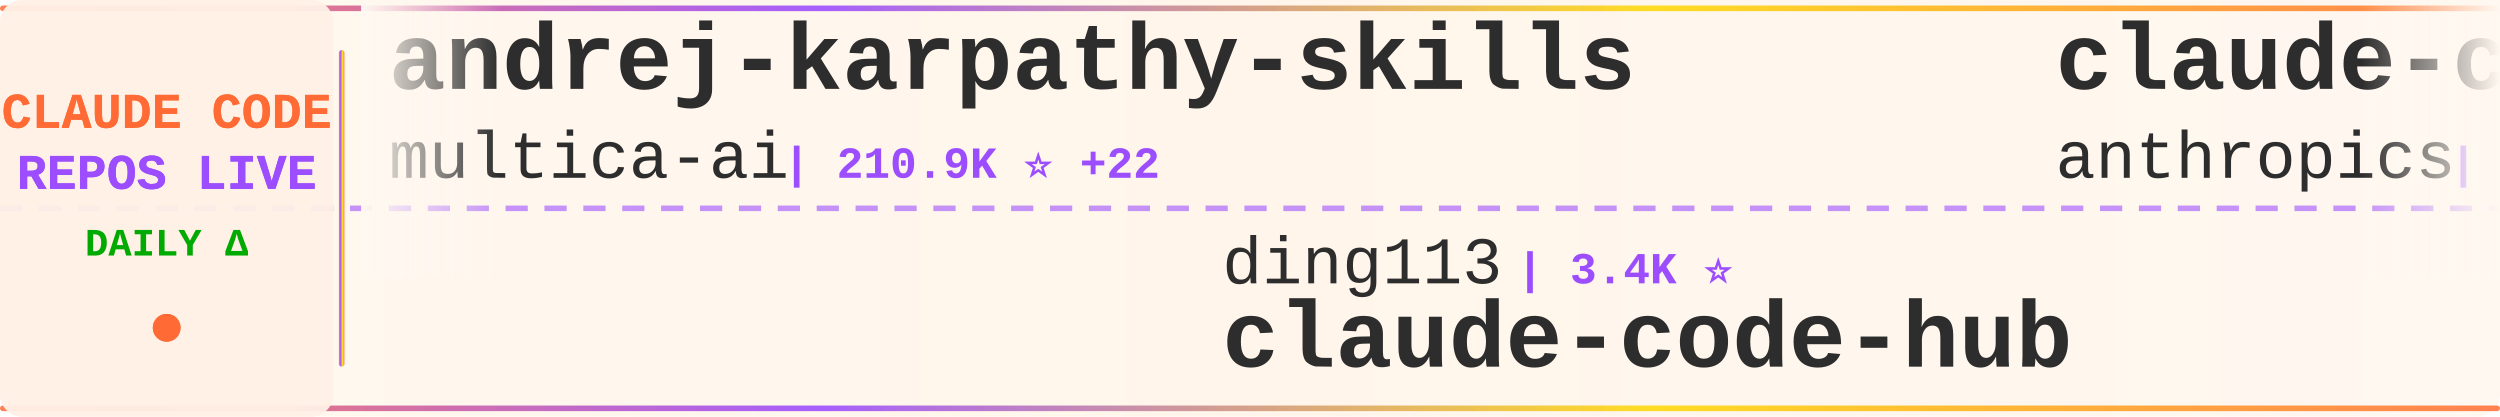
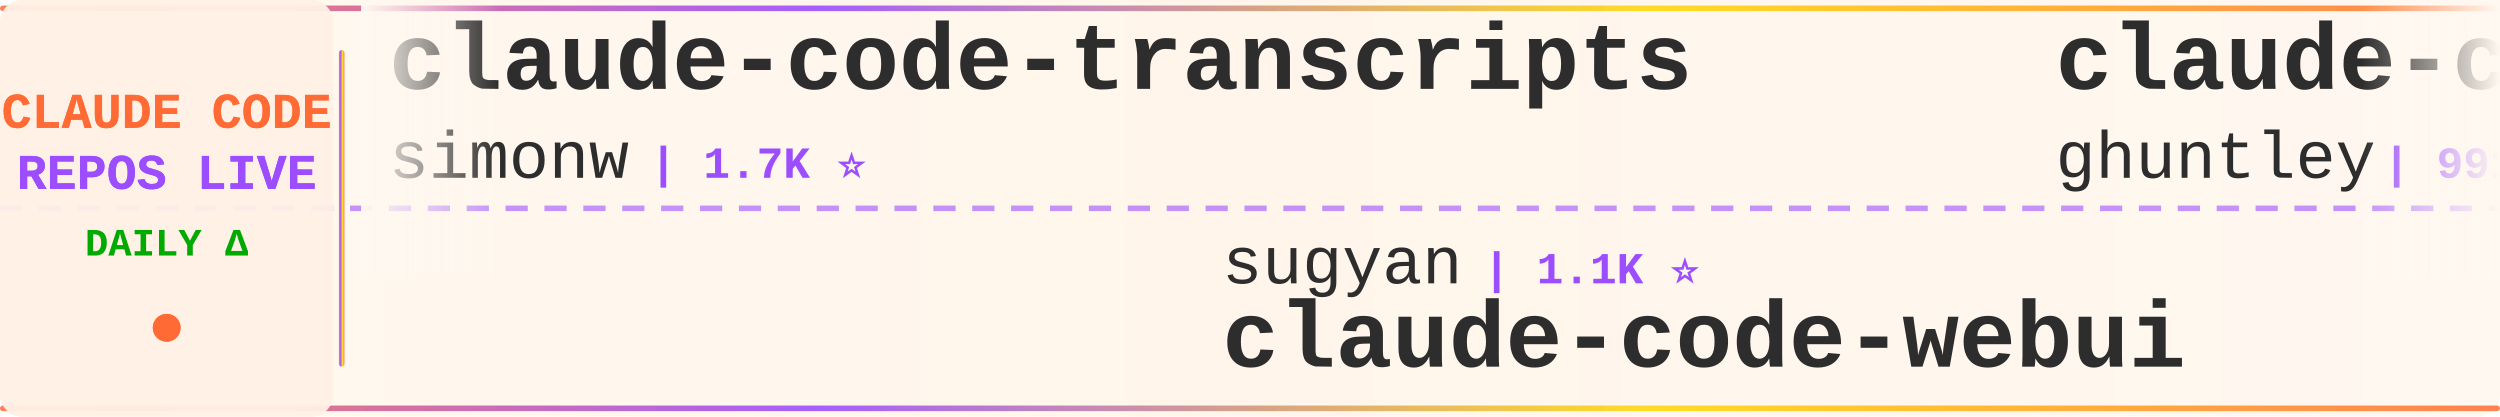
<svg xmlns="http://www.w3.org/2000/svg" width="900" height="150">
  <defs>
    <linearGradient id="tickerBg" x1="0%" y1="0%" x2="100%" y2="0%">
      <stop offset="0%" style="stop-color:#fff8f0;stop-opacity:0.98" />
      <stop offset="50%" style="stop-color:#fff5eb;stop-opacity:1" />
      <stop offset="100%" style="stop-color:#fff8f0;stop-opacity:0.98" />
    </linearGradient>
    <linearGradient id="borderGrad" x1="0%" y1="0%" x2="100%" y2="0%">
      <stop offset="0%" style="stop-color:#FF6B35;stop-opacity:0.85">
        <animate attributeName="stop-opacity" values="0.85;1;0.85" dur="2s" repeatCount="indefinite" />
      </stop>
      <stop offset="33%" style="stop-color:#9C4EFF;stop-opacity:0.9">
        <animate attributeName="stop-opacity" values="0.9;1;0.9" dur="2.2s" repeatCount="indefinite" />
      </stop>
      <stop offset="66%" style="stop-color:#FFD700;stop-opacity:0.85">
        <animate attributeName="stop-opacity" values="0.85;1;0.85" dur="1.8s" repeatCount="indefinite" />
      </stop>
      <stop offset="100%" style="stop-color:#FF6B35;stop-opacity:0.85">
        <animate attributeName="stop-opacity" values="0.85;1;0.85" dur="2s" repeatCount="indefinite" />
      </stop>
    </linearGradient>
    <filter id="textGlow">
      <feGaussianBlur stdDeviation="0.15" result="coloredBlur" />
      <feMerge>
        <feMergeNode in="coloredBlur" />
        <feMergeNode in="SourceGraphic" />
      </feMerge>
    </filter>
    <filter id="metricGlow">
      <feGaussianBlur stdDeviation="0.2" result="coloredBlur" />
      <feMerge>
        <feMergeNode in="coloredBlur" />
        <feMergeNode in="SourceGraphic" />
      </feMerge>
    </filter>
    <linearGradient id="leftFade" x1="0%" y1="0%" x2="100%" y2="0%">
      <stop offset="0%" style="stop-color:#fff8f0;stop-opacity:1" />
      <stop offset="100%" style="stop-color:#fff8f0;stop-opacity:0" />
    </linearGradient>
    <linearGradient id="rightFade" x1="0%" y1="0%" x2="100%" y2="0%">
      <stop offset="0%" style="stop-color:#fff8f0;stop-opacity:0" />
      <stop offset="100%" style="stop-color:#fff8f0;stop-opacity:1" />
    </linearGradient>
  </defs>
  <rect width="900" height="150" fill="url(#tickerBg)" rx="8" />
  <rect x="0" y="2" width="900" height="2" fill="url(#borderGrad)" rx="1" />
  <rect x="0" y="146" width="900" height="2" fill="url(#borderGrad)" rx="1" />
  <line x1="0" y1="75" x2="900" y2="75" stroke="#9C4EFF" stroke-width="2" stroke-dasharray="8 6" opacity="0.6" />
  <rect x="0" y="0" width="120" height="150" fill="#fff0e6" opacity="0.95" rx="8" />
  <text x="60" y="46" font-family="'Courier New', monospace" font-size="18" font-weight="bold" fill="#FF6B35" text-anchor="middle" filter="url(#textGlow)">
    CLAUDE CODE
  </text>
  <text x="60" y="68" font-family="'Courier New', monospace" font-size="18" font-weight="bold" fill="#9C4EFF" text-anchor="middle" filter="url(#textGlow)">
    REPOS LIVE
  </text>
  <text x="60" y="92" font-family="'Courier New', monospace" font-size="14" font-weight="bold" fill="#00aa00" text-anchor="middle">
    DAILY Δ
  </text>
  <circle cx="60" cy="118" r="5" fill="#FF6B35" filter="url(#metricGlow)">
    <animate attributeName="r" values="4;6;4" dur="1.5s" repeatCount="indefinite" />
    <animate attributeName="opacity" values="0.6;1;0.6" dur="1.5s" repeatCount="indefinite" />
  </circle>
  <rect x="122" y="18" width="2" height="114" fill="url(#borderGrad)" rx="1" />
  <clipPath id="tickerClip">
    <rect x="130" y="0" width="770" height="150" />
  </clipPath>
  <g clip-path="url(#tickerClip)">
    <g id="tickerItems">
      <animateTransform attributeName="transform" attributeType="XML" type="translate" from="0 0" to="-3000 0" dur="54s" repeatCount="indefinite" />
      <g transform="translate(0, 0)">
-         <text x="140" y="32" font-family="'Courier New', monospace" font-size="34" font-weight="bold" fill="#2d2d2d">andrej-karpathy-skills</text>
-         <text x="140" y="64" font-family="'Courier New', monospace" font-size="24" font-weight="normal" fill="#2d2d2d" opacity="1.0">multica-ai</text>
-         <text x="282" y="64" font-family="'Courier New', monospace" font-size="16" font-weight="bold" fill="#9C4EFF"> | 210.9K ⭐ +22</text>
+         <text x="140" y="32" font-family="'Courier New', monospace" font-size="34" font-weight="bold" fill="#2d2d2d">claude-code-transcripts</text>
+         <text x="140" y="64" font-family="'Courier New', monospace" font-size="24" font-weight="normal" fill="#2d2d2d" opacity="1.0">simonw</text>
+         <text x="234" y="64" font-family="'Courier New', monospace" font-size="16" font-weight="bold" fill="#9C4EFF"> | 1.7K ⭐</text>
      </g>
      <g transform="translate(300, 0)">
-         <text x="140" y="102" font-family="'Courier New', monospace" font-size="24" font-weight="normal" fill="#2d2d2d" opacity="1.0">ding113</text>
-         <text x="246" y="102" font-family="'Courier New', monospace" font-size="16" font-weight="bold" fill="#9C4EFF"> | 3.4K ⭐</text>
-         <text x="140" y="132" font-family="'Courier New', monospace" font-size="34" font-weight="bold" fill="#2d2d2d">claude-code-hub</text>
+         <text x="140" y="102" font-family="'Courier New', monospace" font-size="24" font-weight="normal" fill="#2d2d2d" opacity="1.0">sugyan</text>
+         <text x="234" y="102" font-family="'Courier New', monospace" font-size="16" font-weight="bold" fill="#9C4EFF"> | 1.1K ⭐</text>
+         <text x="140" y="132" font-family="'Courier New', monospace" font-size="34" font-weight="bold" fill="#2d2d2d">claude-code-webui</text>
      </g>
      <g transform="translate(600, 0)">
+         <text x="140" y="32" font-family="'Courier New', monospace" font-size="34" font-weight="bold" fill="#2d2d2d">claude-code-source-code-...</text>
+         <text x="140" y="64" font-family="'Courier New', monospace" font-size="24" font-weight="normal" fill="#2d2d2d" opacity="1.0">ghuntley</text>
+         <text x="258" y="64" font-family="'Courier New', monospace" font-size="16" font-weight="bold" fill="#9C4EFF"> | 991 ⭐</text>
+       </g>
+       <g transform="translate(900, 0)">
+         <text x="140" y="102" font-family="'Courier New', monospace" font-size="24" font-weight="normal" fill="#2d2d2d" opacity="1.0">chauncygu</text>
+         <text x="270" y="102" font-family="'Courier New', monospace" font-size="16" font-weight="bold" fill="#9C4EFF"> | 2.8K ⭐ +1</text>
+         <text x="140" y="132" font-family="'Courier New', monospace" font-size="34" font-weight="bold" fill="#2d2d2d">collection-claude-code-s...</text>
+       </g>
+       <g transform="translate(1200, 0)">
        <text x="140" y="32" font-family="'Courier New', monospace" font-size="34" font-weight="bold" fill="#2d2d2d">claude-code-security-rev...</text>
        <text x="140" y="64" font-family="'Courier New', monospace" font-size="24" font-weight="normal" fill="#2d2d2d" opacity="1.0">anthropics</text>
-         <text x="282" y="64" font-family="'Courier New', monospace" font-size="16" font-weight="bold" fill="#9C4EFF"> | 6.2K ⭐ +1</text>
-       </g>
-       <g transform="translate(900, 0)">
-         <text x="140" y="102" font-family="'Courier New', monospace" font-size="24" font-weight="normal" fill="#2d2d2d" opacity="1.0">shanraisshan</text>
-         <text x="306" y="102" font-family="'Courier New', monospace" font-size="16" font-weight="bold" fill="#9C4EFF"> | 65.7K ⭐ +5</text>
-         <text x="140" y="132" font-family="'Courier New', monospace" font-size="34" font-weight="bold" fill="#2d2d2d">claude-code-best-practic...</text>
-       </g>
-       <g transform="translate(1200, 0)">
-         <text x="140" y="32" font-family="'Courier New', monospace" font-size="34" font-weight="bold" fill="#2d2d2d">claude-code-source</text>
-         <text x="140" y="64" font-family="'Courier New', monospace" font-size="24" font-weight="normal" fill="#2d2d2d" opacity="1.0">AprilNEA</text>
-         <text x="258" y="64" font-family="'Courier New', monospace" font-size="16" font-weight="bold" fill="#9C4EFF"> | 392 ⭐</text>
+         <text x="282" y="64" font-family="'Courier New', monospace" font-size="16" font-weight="bold" fill="#9C4EFF"> | 6.2K ⭐ +2</text>
      </g>
      <g transform="translate(1500, 0)">
-         <text x="140" y="102" font-family="'Courier New', monospace" font-size="24" font-weight="normal" fill="#2d2d2d" opacity="1.0">huangjia2019</text>
-         <text x="306" y="102" font-family="'Courier New', monospace" font-size="16" font-weight="bold" fill="#9C4EFF"> | 1.1K ⭐</text>
-         <text x="140" y="132" font-family="'Courier New', monospace" font-size="34" font-weight="bold" fill="#2d2d2d">claude-code-engineering</text>
+         <text x="140" y="102" font-family="'Courier New', monospace" font-size="24" font-weight="normal" fill="#2d2d2d" opacity="1.0">ccplugins</text>
+         <text x="270" y="102" font-family="'Courier New', monospace" font-size="16" font-weight="bold" fill="#9C4EFF"> | 932 ⭐</text>
+         <text x="140" y="132" font-family="'Courier New', monospace" font-size="34" font-weight="bold" fill="#2d2d2d">awesome-claude-code-plug...</text>
      </g>
      <g transform="translate(1800, 0)">
-         <text x="140" y="32" font-family="'Courier New', monospace" font-size="34" font-weight="bold" fill="#2d2d2d">system_prompts_leaks</text>
-         <text x="140" y="64" font-family="'Courier New', monospace" font-size="24" font-weight="normal" fill="#2d2d2d" opacity="1.0">asgeirtj</text>
-         <text x="258" y="64" font-family="'Courier New', monospace" font-size="16" font-weight="bold" fill="#9C4EFF"> | 64.4K ⭐ +12</text>
+         <text x="140" y="32" font-family="'Courier New', monospace" font-size="34" font-weight="bold" fill="#2d2d2d">claude-code-telegram</text>
+         <text x="140" y="64" font-family="'Courier New', monospace" font-size="24" font-weight="normal" fill="#2d2d2d" opacity="1.0">RichardAtCT</text>
+         <text x="294" y="64" font-family="'Courier New', monospace" font-size="16" font-weight="bold" fill="#9C4EFF"> | 2.8K ⭐</text>
      </g>
      <g transform="translate(2100, 0)">
        <text x="140" y="102" font-family="'Courier New', monospace" font-size="24" font-weight="normal" fill="#2d2d2d" opacity="1.0">Pimzino</text>
-         <text x="246" y="102" font-family="'Courier New', monospace" font-size="16" font-weight="bold" fill="#9C4EFF"> | 3.9K ⭐</text>
+         <text x="246" y="102" font-family="'Courier New', monospace" font-size="16" font-weight="bold" fill="#9C4EFF"> | 3.9K ⭐ -1</text>
        <text x="140" y="132" font-family="'Courier New', monospace" font-size="34" font-weight="bold" fill="#2d2d2d">claude-code-spec-workflo...</text>
      </g>
      <g transform="translate(2400, 0)">
-         <text x="140" y="32" font-family="'Courier New', monospace" font-size="34" font-weight="bold" fill="#2d2d2d">claude-code-source</text>
-         <text x="140" y="64" font-family="'Courier New', monospace" font-size="24" font-weight="normal" fill="#2d2d2d" opacity="1.0">hangsman</text>
-         <text x="258" y="64" font-family="'Courier New', monospace" font-size="16" font-weight="bold" fill="#9C4EFF"> | 793 ⭐</text>
+         <text x="140" y="32" font-family="'Courier New', monospace" font-size="34" font-weight="bold" fill="#2d2d2d">learn-claude-code</text>
+         <text x="140" y="64" font-family="'Courier New', monospace" font-size="24" font-weight="normal" fill="#2d2d2d" opacity="1.0">shareAI-lab</text>
+         <text x="294" y="64" font-family="'Courier New', monospace" font-size="16" font-weight="bold" fill="#9C4EFF"> | 76.3K ⭐ +12</text>
      </g>
      <g transform="translate(2700, 0)">
-         <text x="140" y="102" font-family="'Courier New', monospace" font-size="24" font-weight="normal" fill="#2d2d2d" opacity="1.0">liuup</text>
-         <text x="222" y="102" font-family="'Courier New', monospace" font-size="16" font-weight="bold" fill="#9C4EFF"> | 3.9K ⭐</text>
-         <text x="140" y="132" font-family="'Courier New', monospace" font-size="34" font-weight="bold" fill="#2d2d2d">claude-code-analysis</text>
+         <text x="140" y="102" font-family="'Courier New', monospace" font-size="24" font-weight="normal" fill="#2d2d2d" opacity="1.0">xu-xiang</text>
+         <text x="258" y="102" font-family="'Courier New', monospace" font-size="16" font-weight="bold" fill="#9C4EFF"> | 1.9K ⭐</text>
+         <text x="140" y="132" font-family="'Courier New', monospace" font-size="34" font-weight="bold" fill="#2d2d2d">everything-claude-code-z...</text>
      </g>
      <g transform="translate(3000, 0)">
-         <text x="140" y="32" font-family="'Courier New', monospace" font-size="34" font-weight="bold" fill="#2d2d2d">andrej-karpathy-skills</text>
-         <text x="140" y="64" font-family="'Courier New', monospace" font-size="24" font-weight="normal" fill="#2d2d2d" opacity="1.0">multica-ai</text>
-         <text x="282" y="64" font-family="'Courier New', monospace" font-size="16" font-weight="bold" fill="#9C4EFF"> | 210.9K ⭐ +22</text>
+         <text x="140" y="32" font-family="'Courier New', monospace" font-size="34" font-weight="bold" fill="#2d2d2d">claude-code-transcripts</text>
+         <text x="140" y="64" font-family="'Courier New', monospace" font-size="24" font-weight="normal" fill="#2d2d2d" opacity="1.0">simonw</text>
+         <text x="234" y="64" font-family="'Courier New', monospace" font-size="16" font-weight="bold" fill="#9C4EFF"> | 1.7K ⭐</text>
      </g>
      <g transform="translate(3300, 0)">
-         <text x="140" y="102" font-family="'Courier New', monospace" font-size="24" font-weight="normal" fill="#2d2d2d" opacity="1.0">ding113</text>
-         <text x="246" y="102" font-family="'Courier New', monospace" font-size="16" font-weight="bold" fill="#9C4EFF"> | 3.4K ⭐</text>
-         <text x="140" y="132" font-family="'Courier New', monospace" font-size="34" font-weight="bold" fill="#2d2d2d">claude-code-hub</text>
+         <text x="140" y="102" font-family="'Courier New', monospace" font-size="24" font-weight="normal" fill="#2d2d2d" opacity="1.0">sugyan</text>
+         <text x="234" y="102" font-family="'Courier New', monospace" font-size="16" font-weight="bold" fill="#9C4EFF"> | 1.1K ⭐</text>
+         <text x="140" y="132" font-family="'Courier New', monospace" font-size="34" font-weight="bold" fill="#2d2d2d">claude-code-webui</text>
      </g>
      <g transform="translate(3600, 0)">
-         <text x="140" y="32" font-family="'Courier New', monospace" font-size="34" font-weight="bold" fill="#2d2d2d">claude-code-security-rev...</text>
-         <text x="140" y="64" font-family="'Courier New', monospace" font-size="24" font-weight="normal" fill="#2d2d2d" opacity="1.0">anthropics</text>
-         <text x="282" y="64" font-family="'Courier New', monospace" font-size="16" font-weight="bold" fill="#9C4EFF"> | 6.2K ⭐ +1</text>
+         <text x="140" y="32" font-family="'Courier New', monospace" font-size="34" font-weight="bold" fill="#2d2d2d">claude-code-source-code-...</text>
+         <text x="140" y="64" font-family="'Courier New', monospace" font-size="24" font-weight="normal" fill="#2d2d2d" opacity="1.0">ghuntley</text>
+         <text x="258" y="64" font-family="'Courier New', monospace" font-size="16" font-weight="bold" fill="#9C4EFF"> | 991 ⭐</text>
      </g>
      <g transform="translate(3900, 0)">
-         <text x="140" y="102" font-family="'Courier New', monospace" font-size="24" font-weight="normal" fill="#2d2d2d" opacity="1.0">shanraisshan</text>
-         <text x="306" y="102" font-family="'Courier New', monospace" font-size="16" font-weight="bold" fill="#9C4EFF"> | 65.7K ⭐ +5</text>
-         <text x="140" y="132" font-family="'Courier New', monospace" font-size="34" font-weight="bold" fill="#2d2d2d">claude-code-best-practic...</text>
+         <text x="140" y="102" font-family="'Courier New', monospace" font-size="24" font-weight="normal" fill="#2d2d2d" opacity="1.0">chauncygu</text>
+         <text x="270" y="102" font-family="'Courier New', monospace" font-size="16" font-weight="bold" fill="#9C4EFF"> | 2.8K ⭐ +1</text>
+         <text x="140" y="132" font-family="'Courier New', monospace" font-size="34" font-weight="bold" fill="#2d2d2d">collection-claude-code-s...</text>
      </g>
    </g>
  </g>
  <rect x="130" y="0" width="50" height="100" fill="url(#leftFade)" />
  <rect x="850" y="0" width="50" height="100" fill="url(#rightFade)" />
</svg>
